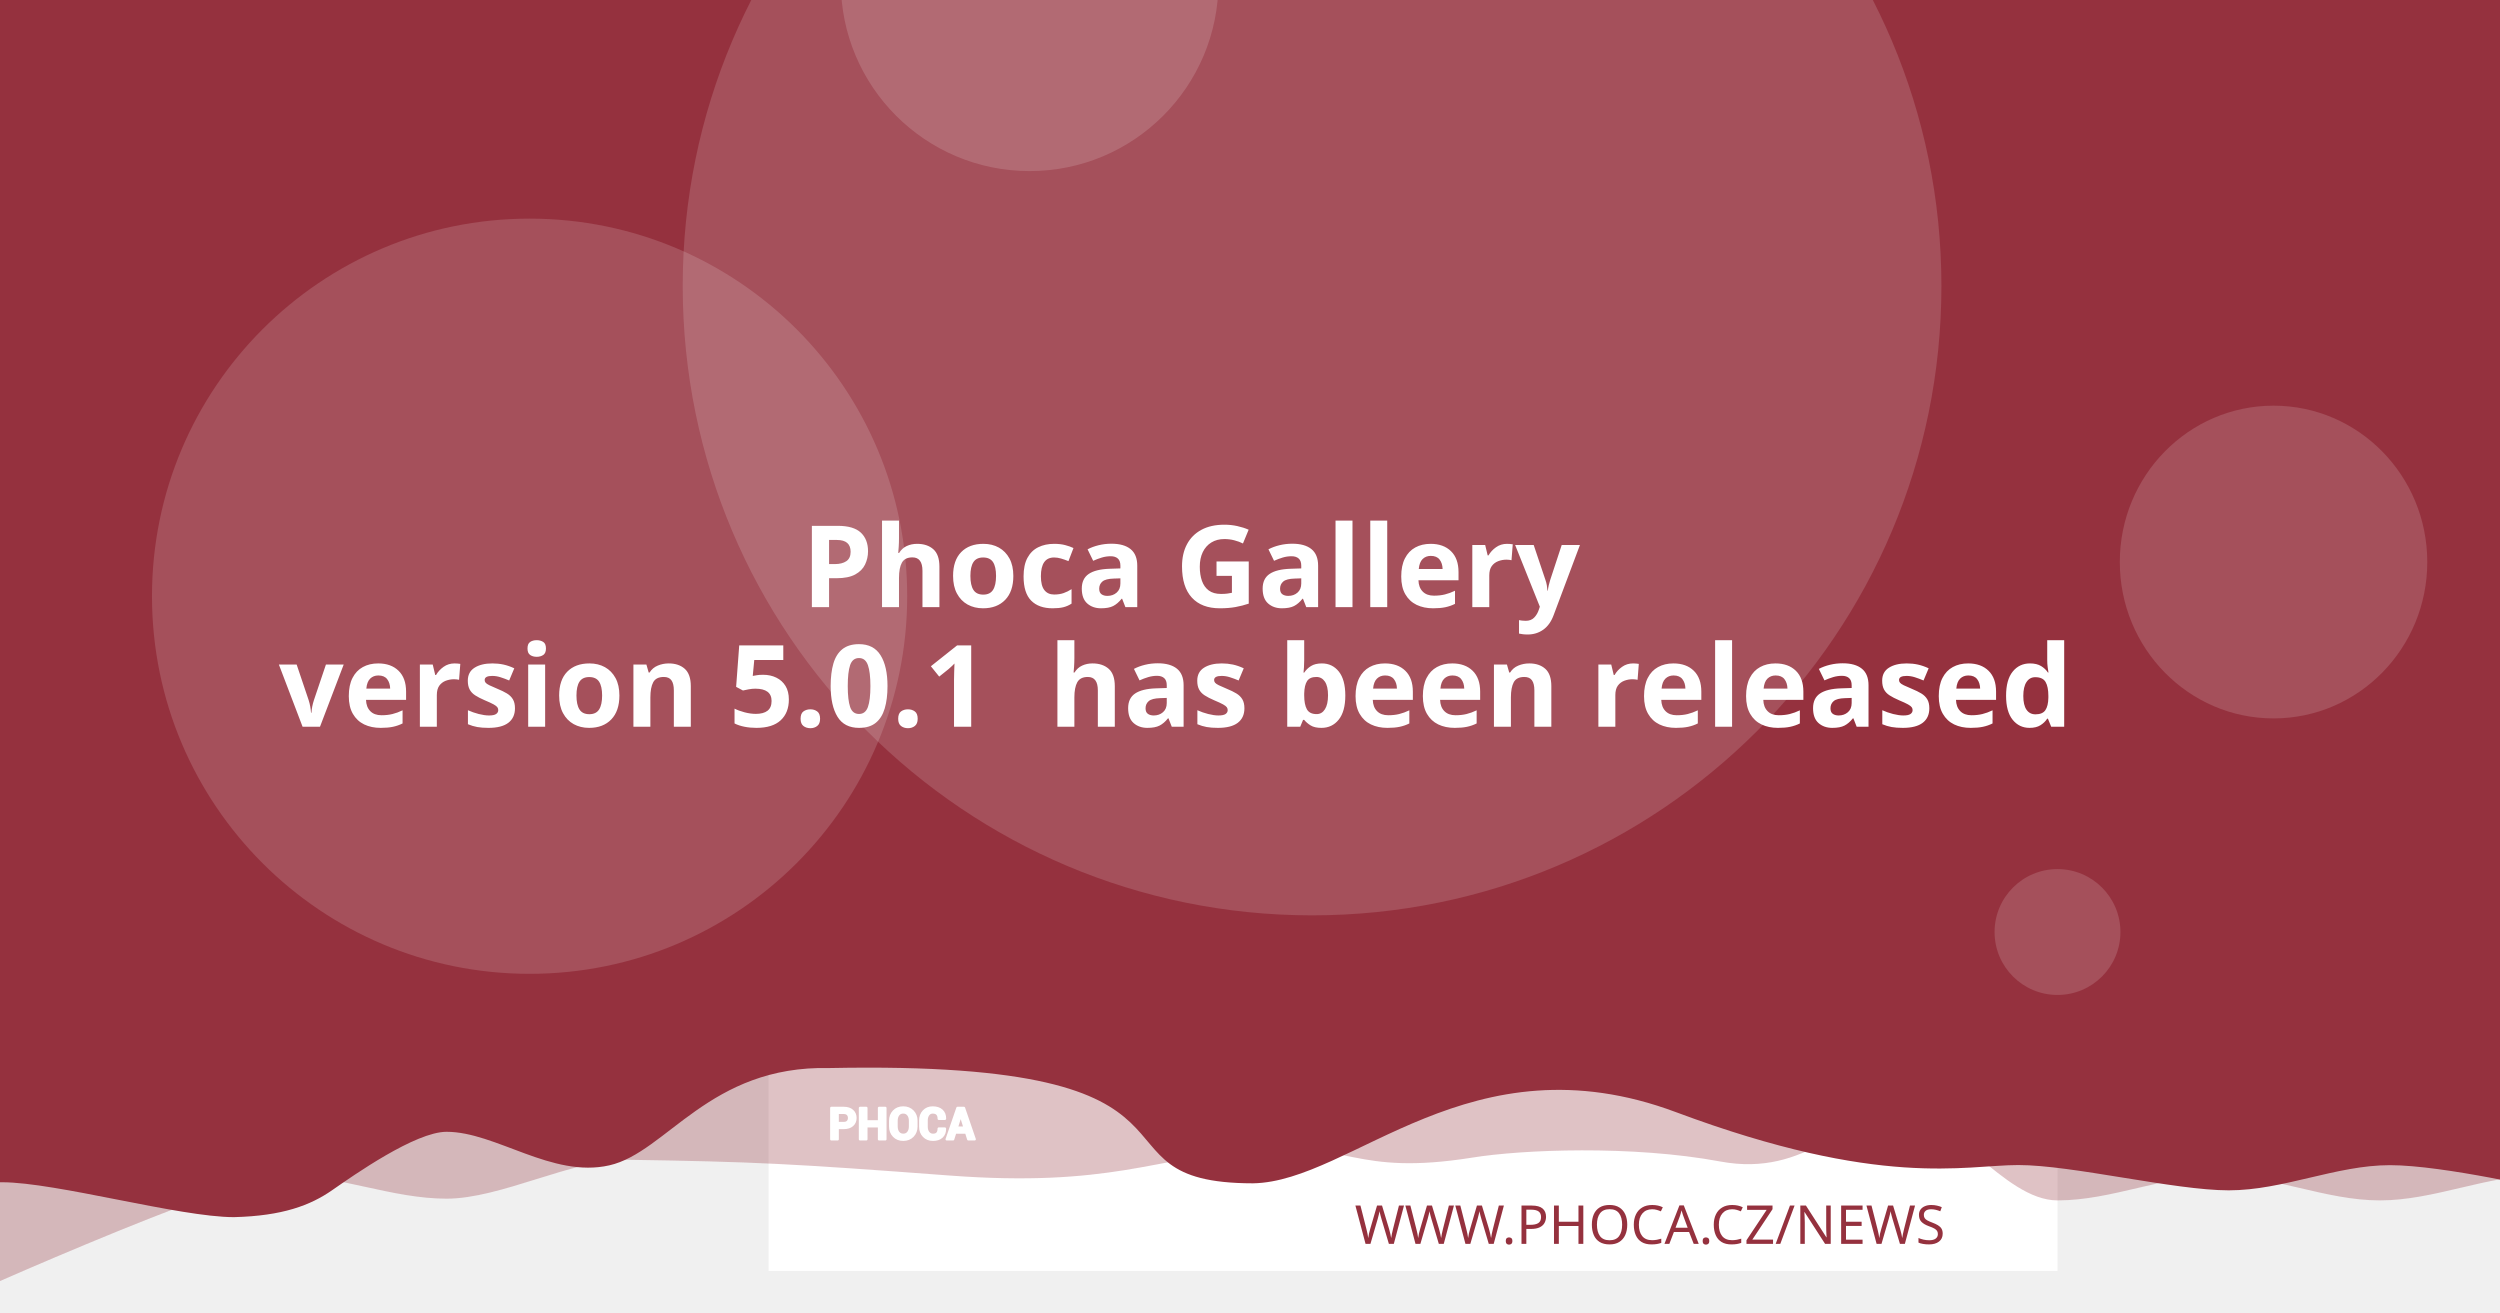
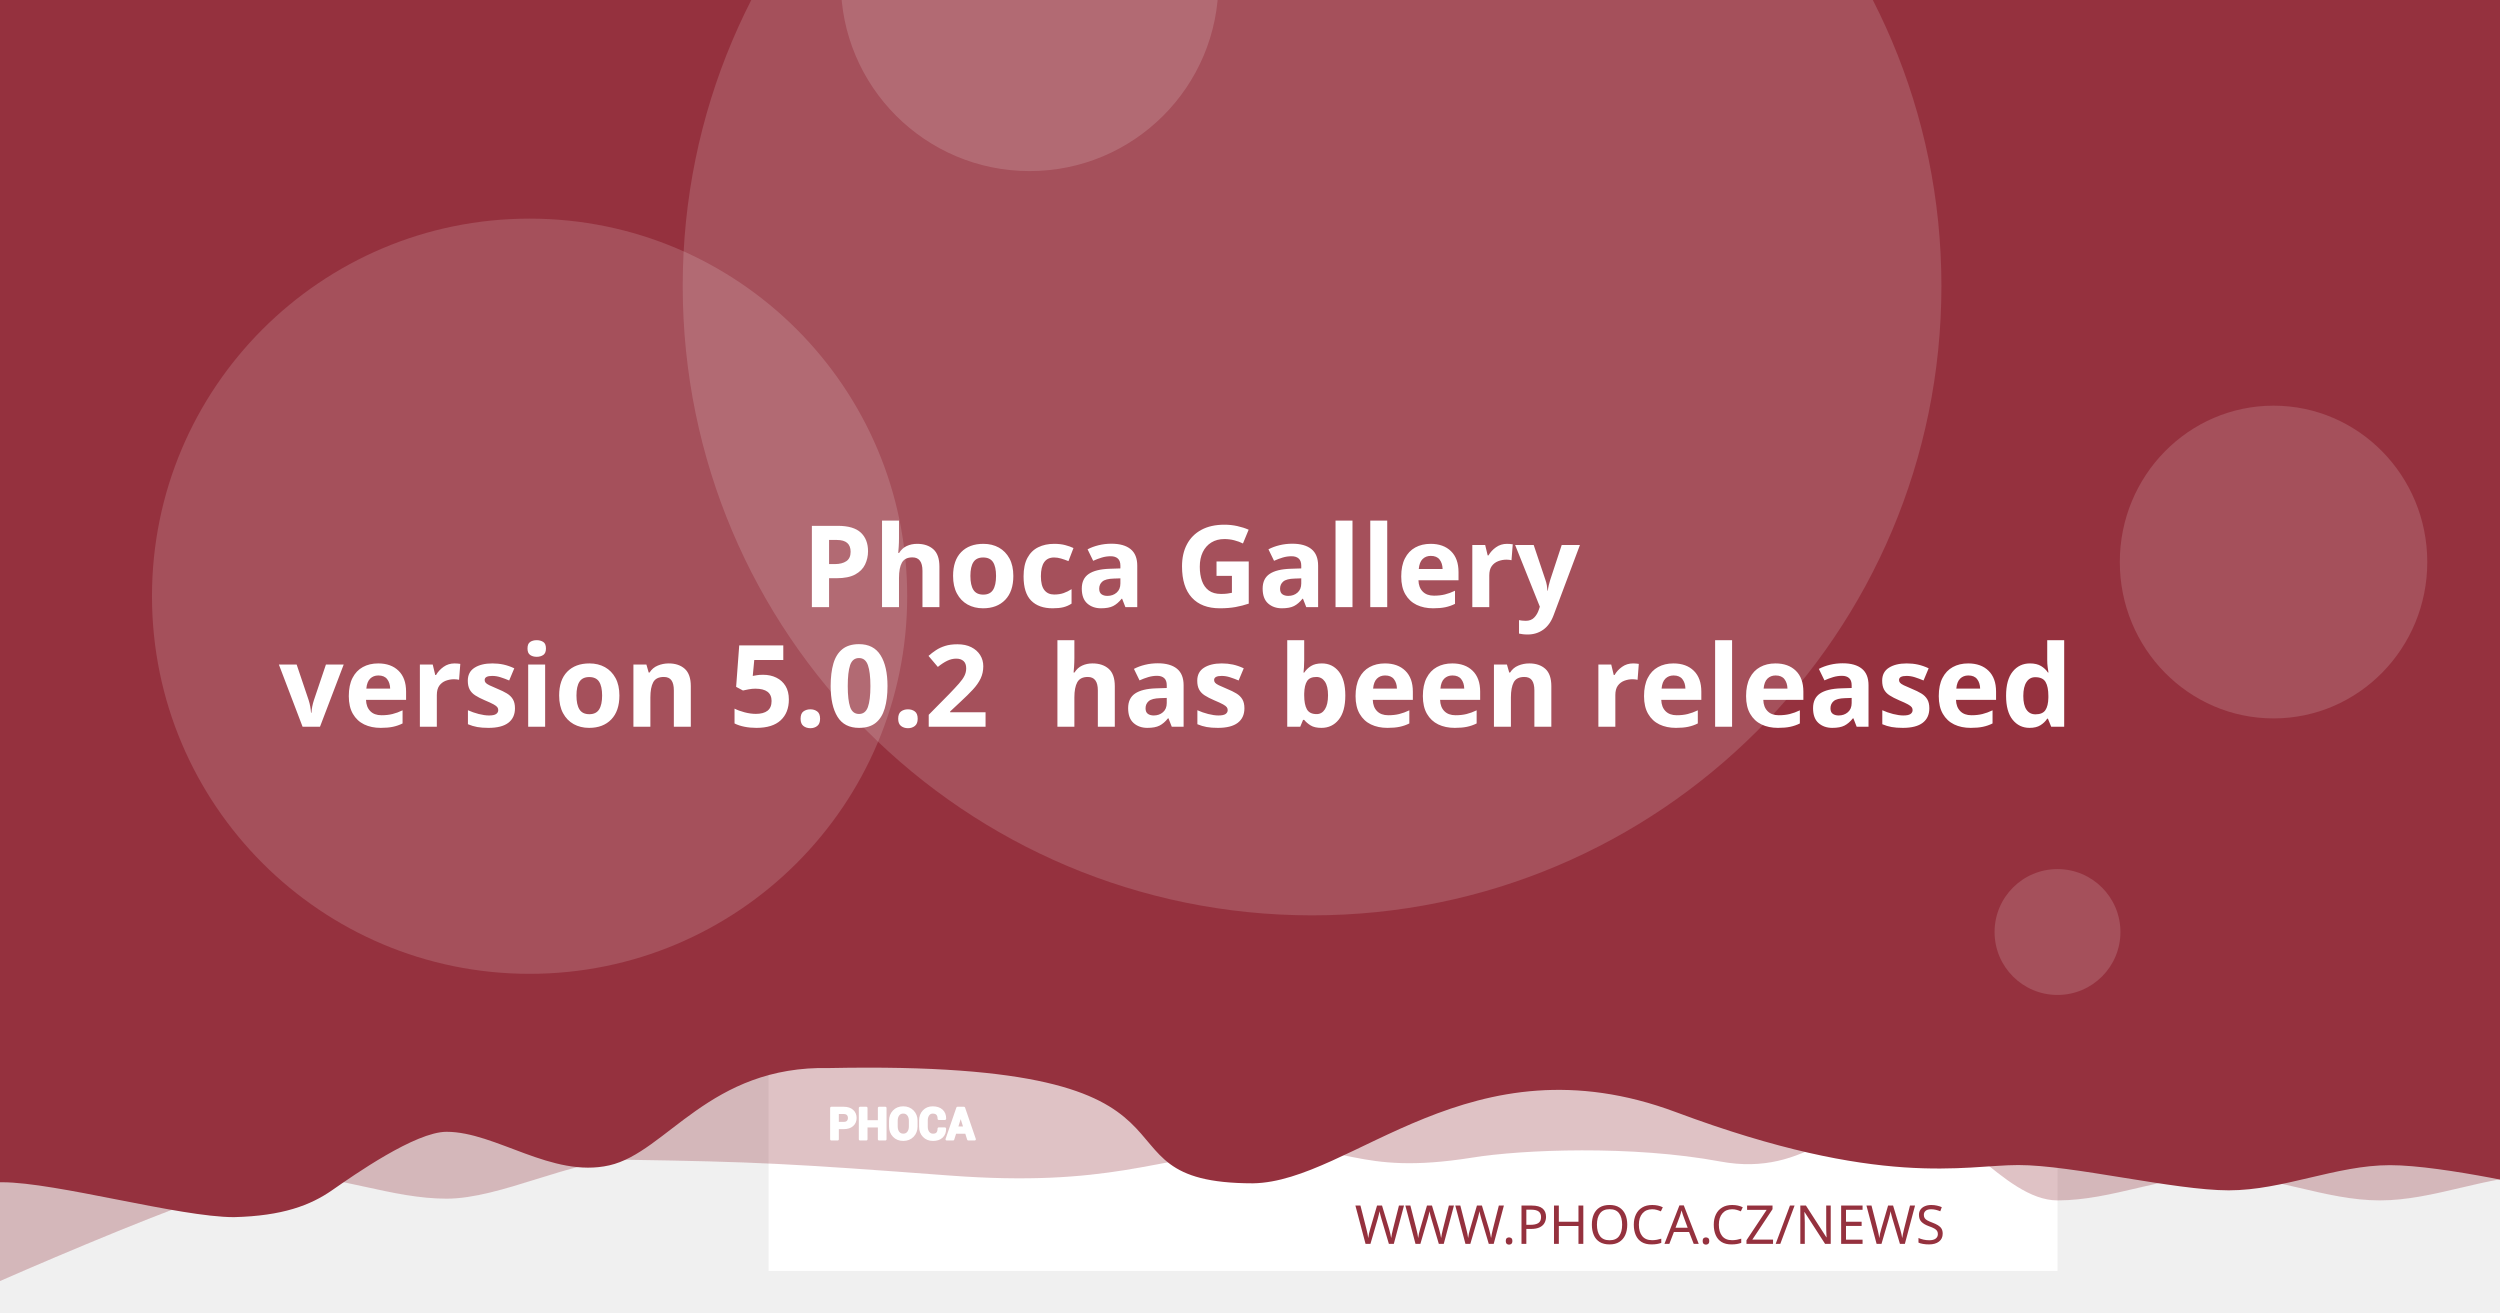
<svg xmlns="http://www.w3.org/2000/svg" version="1.1" viewBox="0 0 1200 630">
  <path d="m20.256 108.52a7.714 7.714 0 0 0-7.714 7.714v97.981a7.714 7.714 0 0 0 7.714 7.714h97.976a7.714 7.714 0 0 0 7.714-7.714v-97.981a7.714 7.714 0 0 0-7.714-7.714zm19.435 19.56c0.714-0.04 1.37 0.151 1.984 0.583 0.613 0.434 1.018 0.978 1.215 1.637l2.918 10.039 56.209-2.948c1.002-0.052 1.838 0.296 2.506 1.04 0.665 0.732 0.929 1.612 0.768 2.627l-4.71 30.132c-0.167 0.89-0.688 1.809-1.557 2.747-0.869 0.95-2.001 1.463-3.38 1.537l-39.707 2.079 3.671 12.389 33.562-1.758c0.878-0.049 1.633 0.215 2.28 0.783 0.632 0.583 0.971 1.312 1.019 2.19 0.046 0.878-0.215 1.633-0.783 2.28-0.583 0.635-1.312 0.974-2.189 1.019l-3.139 0.166 0.166 3.134c0.046 0.881-0.215 1.638-0.798 2.27-0.571 0.647-1.294 0.99-2.175 1.034-0.878 0.046-1.635-0.215-2.27-0.798-0.647-0.571-0.984-1.297-1.03-2.175l-0.166-3.134-18.817 0.979 0.161 3.139c0.046 0.881-0.212 1.638-0.783 2.27-0.583 0.647-1.312 0.988-2.189 1.034-0.878 0.049-1.633-0.215-2.28-0.798-0.635-0.571-0.974-1.297-1.02-2.175l-0.166-3.139-1.944 0.101c-0.753 0.039-1.441-0.135-2.079-0.517-0.623-0.383-1.067-0.764-1.341-1.125l-0.347-0.613-15.769-59.624-3.39 0.176c-0.841 0.046-1.586-0.219-2.245-0.798-0.659-0.571-1.009-1.292-1.055-2.17-0.046-0.881 0.225-1.635 0.824-2.27 0.595-0.647 1.308-0.989 2.149-1.034z" fill="#fff" stroke-width="1.208" style="paint-order:stroke fill markers" />
  <rect x="368.92" y="-8.647" width="618.68" height="618.68" fill="#fff" stroke-linejoin="round" stroke-width="6.042" style="paint-order:stroke fill markers" />
  <g stroke-linejoin="round" stroke-width="6.042">
    <path d="m59.586-3.814h1237.4v580.01s-51.556-12.084-77.334-12.084c-25.778 0-51.244 12.084-77.335 12.084-26.091 0-51.556-12.084-77.334-12.084-25.778 0-51.244 12.084-77.335 12.084-26.091 0-50.615-41.931-76.393-41.931s-43.072 31.169-85.504 23.256-95.293-5.729-119.04-1.869c-57.142 9.103-59.508-8.125-105.57-4.001s-68.78 18.359-145.37 12.602c-76.593-5.757-93.029-6.595-155.54-7.579-25.778 0-59.826 18.693-85.917 18.693-26.091 0-51.556-11.254-77.334-11.254-25.778 0-172.34 66.428-172.34 66.428z" fill="#95313e" opacity=".3" style="paint-order:stroke fill markers" />
    <path d="m-12.915-8.647h1237.4v580.01s-51.556-12.084-77.334-12.084c-25.778 0-51.244 12.084-77.334 12.084-26.091 0-75.228-12.142-101.01-12.142-25.778 0-65.794 11.416-164.41-25.412s-155.37 33.433-202.97 34.185c-85.545-0.05-3.558-59.324-203.25-55.331-57.687-1.357-78.127 40.433-105.69 46.704-27.566 6.271-54.486-16.105-78.151-16.105-14.933 0-44.462 20.77-54.88 28.017-10.418 7.247-23.732 12.357-47.124 12.95-26.091 0-85.565-16.747-111.34-16.747-25.778 0-13.863 3.88-13.863 3.88z" fill="#95313e" style="paint-order:stroke fill markers" />
    <circle cx="629.79" cy="137.28" r="302.09" fill="#fff" opacity=".15" style="paint-order:stroke fill markers" />
  </g>
  <g transform="matrix(.20516 0 0 .20516 127.07 503.01)" fill="#fff">
    <path d="m1340.4 187.13v26.573h-14.698v-73.229h29.182c8.411 0 15.036 2.146 19.865 6.438 4.823 4.292 7.24 9.938 7.24 16.943 0 7.005-2.417 12.635-7.24 16.891-4.828 4.255-11.453 6.385-19.865 6.385zm0-11.328h14.484c4.088 0 7.193-1.115 9.307-3.333 2.109-2.229 3.156-5.062 3.156-8.51 0-3.521-1.047-6.422-3.141-8.724-2.094-2.281-5.203-3.432-9.323-3.432h-14.484z" />
    <path d="m1452 213.7h-14.646v-30.385h-29.865v30.385h-14.698v-73.229h14.698v31.516h29.865v-31.516h14.646z" />
    <path d="m1524.6 183.68c0 8.974-2.833 16.391-8.516 22.26-5.698 5.854-13.078 8.792-22.162 8.792-9.01 0-16.338-2.938-21.969-8.792-5.63-5.87-8.448-13.286-8.448-22.26v-13.188c0-8.943 2.797-16.359 8.411-22.229 5.615-5.885 12.943-8.823 21.953-8.823 9.083 0 16.479 2.938 22.182 8.823 5.698 5.87 8.547 13.286 8.547 22.229zm-14.677-13.323c0-5.734-1.422-10.422-4.276-14.094-2.849-3.656-6.781-5.49-11.776-5.49-4.995 0-8.87 1.818-11.62 5.474-2.745 3.656-4.12 8.344-4.12 14.109v13.323c0 5.818 1.391 10.552 4.172 14.229 2.781 3.656 6.661 5.49 11.62 5.49 5.031 0 8.964-1.833 11.776-5.49 2.818-3.677 4.224-8.412 4.224-14.229z" />
    <path d="m1591.3 188.73 0.104 0.292c0.136 7.875-2.266 14.125-7.208 18.76-4.948 4.635-11.812 6.953-20.599 6.953-8.823 0-15.984-2.833-21.474-8.5-5.495-5.662-8.26-12.943-8.26-21.87v-14.521c0-8.875 2.698-16.151 8.052-21.849 5.375-5.703 12.344-8.552 20.927-8.552 9.042 0 16.115 2.318 21.214 6.969 5.099 4.656 7.588 10.99 7.453 19.005l-0.104 0.292h-14.281c0-4.823-1.151-8.516-3.469-11.089-2.318-2.557-5.922-3.844-10.812-3.844-4.396 0-7.88 1.781-10.458 5.339-2.588 3.568-3.875 8.099-3.875 13.625v14.594c0 5.594 1.354 10.161 4.068 13.729 2.729 3.557 6.386 5.338 11.021 5.338 4.583 0 7.979-1.234 10.177-3.688 2.198-2.474 3.297-6.13 3.297-10.984z" />
    <path d="m1641.2 197.94h-25.698l-4.995 15.76h-14.828l25.198-73.229h15.036l25.094 73.229h-14.828zm-22.094-11.328h18.474l-9.068-28.99h-0.292z" />
  </g>
  <g fill="none" stroke="#fff" stroke-linecap="round" stroke-linejoin="round" stroke-miterlimit="22.926" stroke-width="1.163">
    <path d="m402.06 541.4v5.452h-3.015v-15.024h5.987c1.726 0 3.085 0.44 4.075 1.321 0.989 0.88 1.485 2.039 1.485 3.476 0 1.437-0.496 2.592-1.485 3.465-0.991 0.873-2.35 1.31-4.075 1.31zm0-2.324h2.971c0.839 0 1.476-0.229 1.909-0.684 0.433-0.457 0.648-1.039 0.648-1.746 0-0.722-0.215-1.317-0.644-1.79-0.43-0.468-1.067-0.704-1.913-0.704h-2.971z" />
    <path d="m424.96 546.85h-3.005v-6.234h-6.127v6.234h-3.015v-15.024h3.015v6.466h6.127v-6.466h3.005z" />
    <path d="m439.85 540.69c0 1.841-0.581 3.363-1.747 4.567-1.169 1.201-2.683 1.804-4.547 1.804-1.849 0-3.352-0.603-4.507-1.804-1.155-1.204-1.733-2.726-1.733-4.567v-2.706c0-1.835 0.574-3.356 1.726-4.561 1.152-1.207 2.655-1.81 4.504-1.81 1.863 0 3.381 0.603 4.551 1.81 1.169 1.204 1.753 2.726 1.753 4.561zm-3.011-2.733c0-1.177-0.292-2.138-0.877-2.892-0.584-0.75-1.391-1.126-2.416-1.126-1.025 0-1.82 0.373-2.384 1.123-0.563 0.75-0.845 1.712-0.845 2.895v2.733c0 1.194 0.285 2.165 0.856 2.919 0.571 0.75 1.367 1.126 2.384 1.126 1.032 0 1.839-0.376 2.416-1.126 0.578-0.754 0.867-1.726 0.867-2.919z" />
    <path d="m453.53 541.73 0.021 0.06c0.028 1.616-0.465 2.898-1.479 3.849-1.015 0.951-2.423 1.427-4.226 1.427-1.81 0-3.279-0.581-4.406-1.744-1.127-1.161-1.695-2.655-1.695-4.487v-2.979c0-1.821 0.553-3.313 1.652-4.482 1.103-1.17 2.533-1.754 4.293-1.754 1.855 0 3.306 0.475 4.352 1.43 1.046 0.955 1.557 2.255 1.529 3.899l-0.021 0.06h-2.93c0-0.989-0.236-1.747-0.712-2.275-0.475-0.525-1.215-0.789-2.218-0.789-0.902 0-1.617 0.365-2.146 1.095-0.531 0.732-0.795 1.662-0.795 2.795v2.994c0 1.148 0.278 2.085 0.835 2.817 0.56 0.73 1.31 1.095 2.261 1.095 0.94 0 1.637-0.253 2.088-0.757 0.451-0.508 0.676-1.258 0.676-2.253z" />
    <path d="m463.77 543.62h-5.272l-1.025 3.233h-3.042l5.17-15.024h3.085l5.148 15.024h-3.042zm-4.533-2.324h3.79l-1.86-5.947h-0.06z" />
  </g>
  <text x="953.817" y="597.071" fill="#95313e" font-family="sans-serif" font-size="25.778px" stroke-width="1.208" style="line-height:1.25" xml:space="preserve">
    <tspan x="953.817" y="597.071" fill="#95313e" font-family="Montserrat" font-size="25.778px" font-weight="300" stroke-width="1.208" text-align="end" text-anchor="end">WWW.PHOCA.CZ/NEWS</tspan>
  </text>
  <text x="600" y="234.034" fill="#ffffff" font-family="Rubik" font-size="54.666px" font-weight="600" stroke-width="1.577" style="line-height:1.05" xml:space="preserve">
    <tspan x="600" y="234.034" text-align="center" text-anchor="middle" />
    <tspan x="600" y="291.433" font-size="54.666px" text-align="center" text-anchor="middle"> Phoca Gallery</tspan>
-     <tspan x="600" y="348.833" font-size="54.666px" text-align="center" text-anchor="middle">version 5.0.1
+     <tspan x="600" y="348.833" font-size="54.666px" text-align="center" text-anchor="middle">version 5.0.2
 has been released</tspan>
    <tspan x="600" y="406.232" font-size="54.666px" />
  </text>
  <g fill="#fff" stroke-linejoin="round">
    <circle cx="254.2" cy="286.19" r="181.25" opacity=".15" stroke-width="6.042" style="paint-order:stroke fill markers" />
    <circle cx="494.23" cy="-8.506" r="90.626" opacity=".15" stroke-width="6.042" style="paint-order:stroke fill markers" />
    <ellipse cx="1091.3" cy="269.78" rx="73.793" ry="75.059" opacity=".15" stroke-width="7.442" style="paint-order:stroke fill markers" />
    <circle cx="987.6" cy="447.37" r="30.209" opacity=".15" stroke-width="6.042" style="paint-order:stroke fill markers" />
  </g>
</svg>
